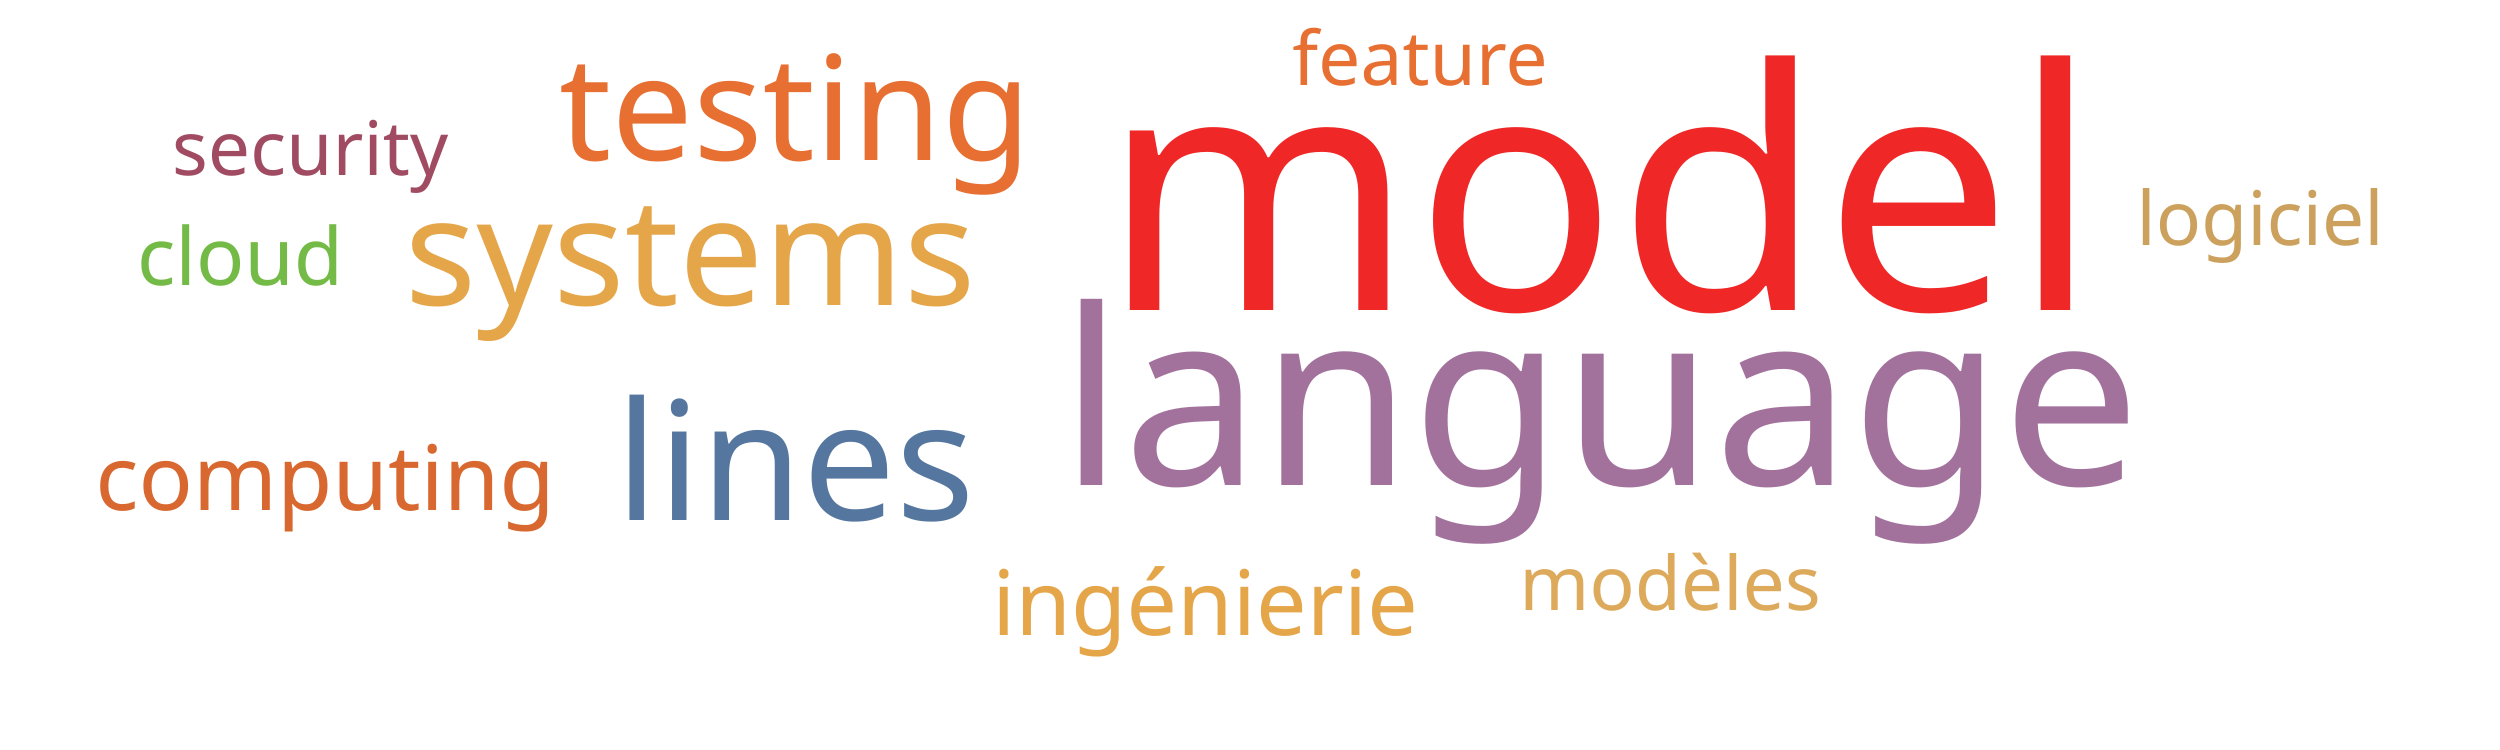
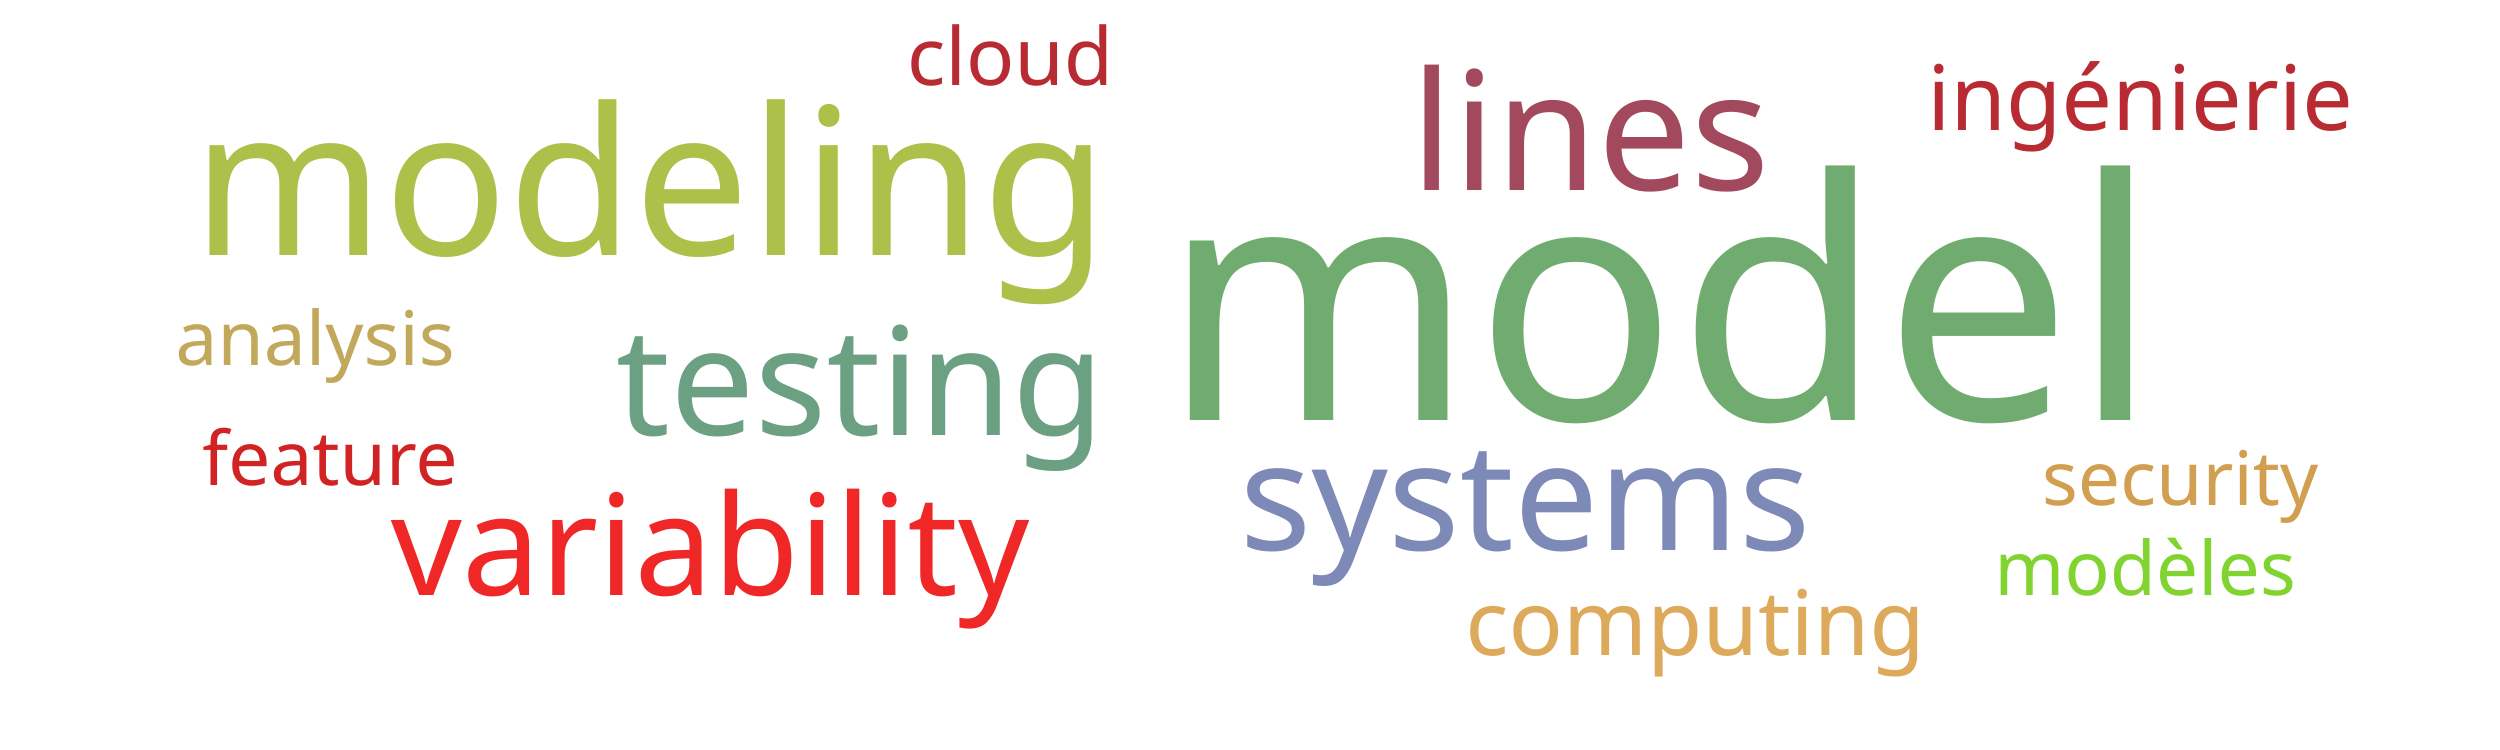
<svg xmlns="http://www.w3.org/2000/svg" width="500" height="150">
  <g transform="translate(250, 75)">
-     <text text-anchor="middle" style="font-family: Impact; font-size: 67px; fill: #ef2727" transform="translate(70,-13)rotate(0)">model</text>
-     <text text-anchor="middle" style="font-family: Impact; font-size: 49px; fill: #a2729c" transform="translate(70,22)rotate(0)">language</text>
-     <text text-anchor="middle" style="font-family: Impact; font-size: 33px; fill: #55769e" transform="translate(-91,29)rotate(0)">lines</text>
-     <text text-anchor="middle" style="font-family: Impact; font-size: 30px; fill: #e5a549" transform="translate(-112,-14)rotate(0)">systems</text>
-     <text text-anchor="middle" style="font-family: Impact; font-size: 29px; fill: #e76f31" transform="translate(-91,-43)rotate(0)">testing</text>
-     <text text-anchor="middle" style="font-family: Impact; font-size: 18px; fill: #d8682f" transform="translate(-185,27)rotate(0)">computing</text>
-     <text text-anchor="middle" style="font-family: Impact; font-size: 18px; fill: #e5a549" transform="translate(-9,52)rotate(0)">ingénierie</text>
-     <text text-anchor="middle" style="font-family: Impact; font-size: 16px; fill: #74ba46" transform="translate(-202,-18)rotate(0)">cloud</text>
-     <text text-anchor="middle" style="font-family: Impact; font-size: 15px; fill: #e76f31" transform="translate(34,-58)rotate(0)">feature</text>
-     <text text-anchor="middle" style="font-family: Impact; font-size: 15px; fill: #a04b62" transform="translate(-188,-40)rotate(0)">security</text>
-     <text text-anchor="middle" style="font-family: Impact; font-size: 15px; fill: #ddaa5c" transform="translate(84,47)rotate(0)">modèles</text>
-     <text text-anchor="middle" style="font-family: Impact; font-size: 15px; fill: #cba15d" transform="translate(202,-26)rotate(0)">logiciel</text>
+     <text text-anchor="middle" style="font-family: Impact; font-size: 67px; fill: #70ac6f" transform="translate(82,9)rotate(0)">model</text>
+     <text text-anchor="middle" style="font-family: Impact; font-size: 41px; fill: #adc14a" transform="translate(-120,-24)rotate(0)">modeling</text>
+     <text text-anchor="middle" style="font-family: Impact; font-size: 33px; fill: #a3495e" transform="translate(68,-37)rotate(0)">lines</text>
+     <text text-anchor="middle" style="font-family: Impact; font-size: 30px; fill: #6ba083" transform="translate(-78,12)rotate(0)">testing</text>
+     <text text-anchor="middle" style="font-family: Impact; font-size: 30px; fill: #7d89b7" transform="translate(55,35)rotate(0)">systems</text>
+     <text text-anchor="middle" style="font-family: Impact; font-size: 28px; fill: #ef2727" transform="translate(-108,44)rotate(0)">variability</text>
+     <text text-anchor="middle" style="font-family: Impact; font-size: 18px; fill: #b92b32" transform="translate(178,-49)rotate(0)">ingénierie</text>
+     <text text-anchor="middle" style="font-family: Impact; font-size: 18px; fill: #ddaa5c" transform="translate(89,56)rotate(0)">computing</text>
+     <text text-anchor="middle" style="font-family: Impact; font-size: 16px; fill: #b92b32" transform="translate(-48,-58)rotate(0)">cloud</text>
+     <text text-anchor="middle" style="font-family: Impact; font-size: 15px; fill: #d12323" transform="translate(-184,22)rotate(0)">feature</text>
+     <text text-anchor="middle" style="font-family: Impact; font-size: 15px; fill: #d19f4f" transform="translate(186,26)rotate(0)">security</text>
+     <text text-anchor="middle" style="font-family: Impact; font-size: 15px; fill: #c1a85a" transform="translate(-187,-2)rotate(0)">analysis</text>
+     <text text-anchor="middle" style="font-family: Impact; font-size: 15px; fill: #81d32f" transform="translate(179,44)rotate(0)">modèles</text>
  </g>
</svg>
